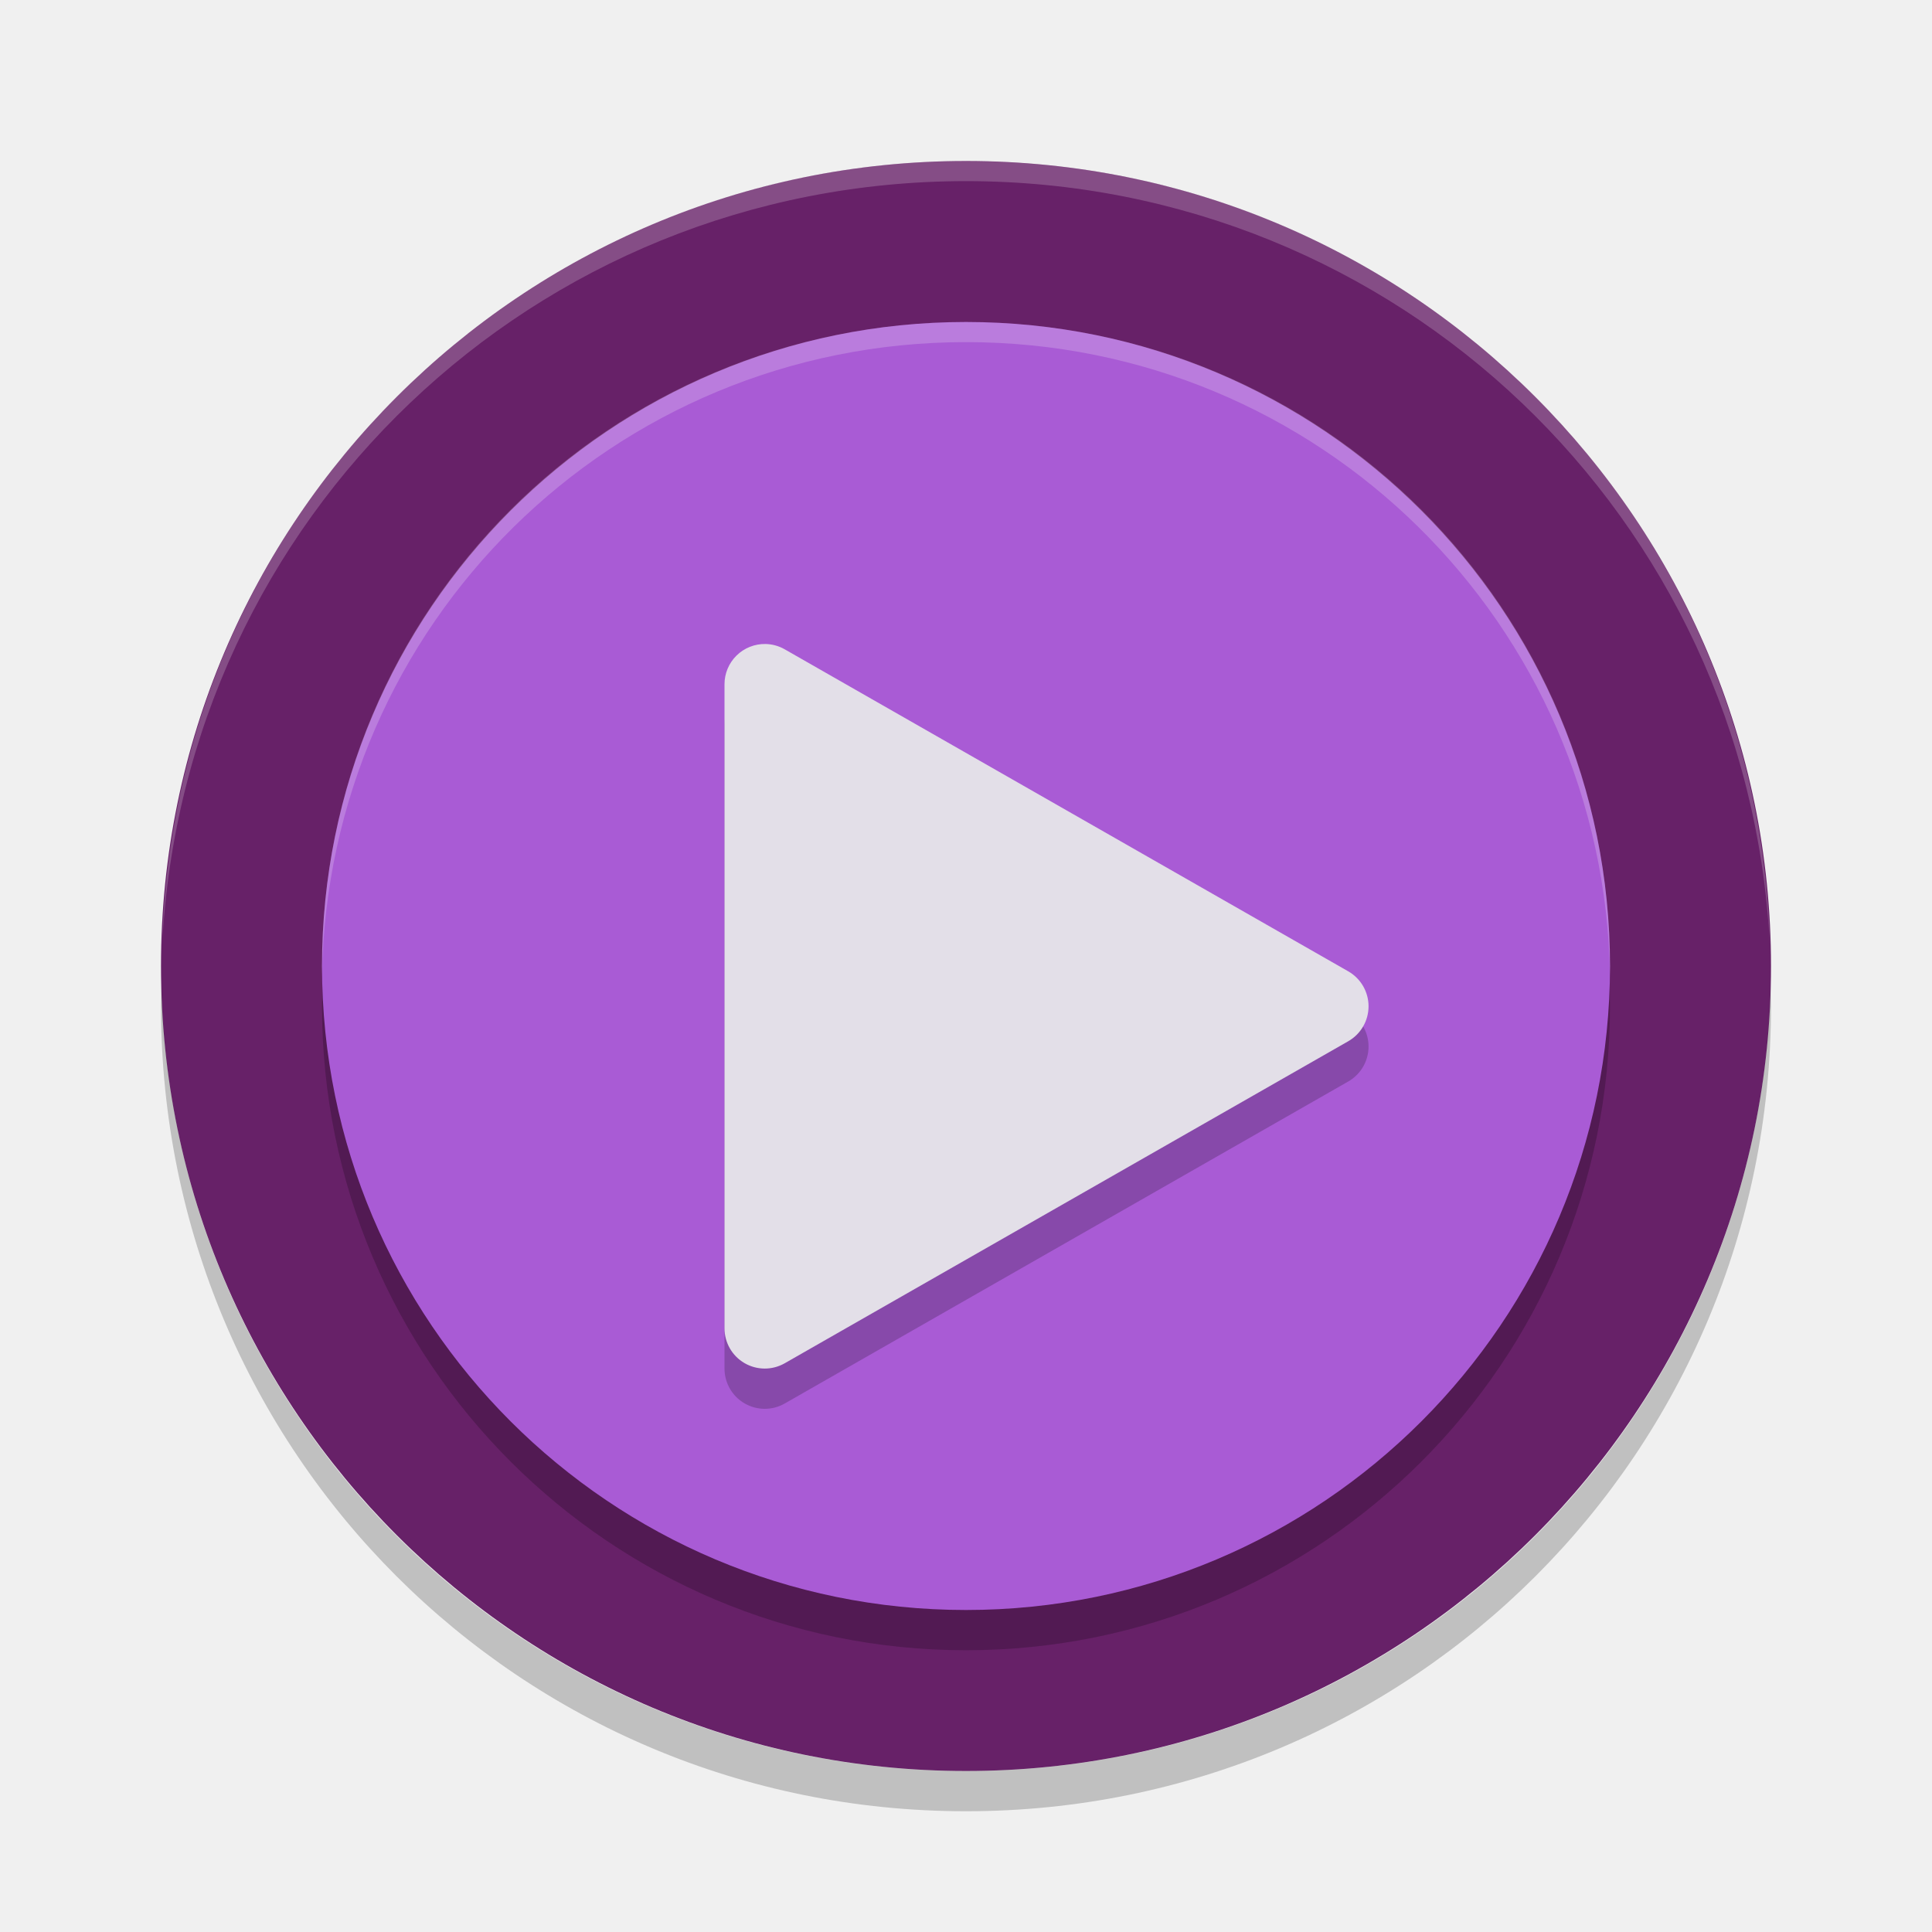
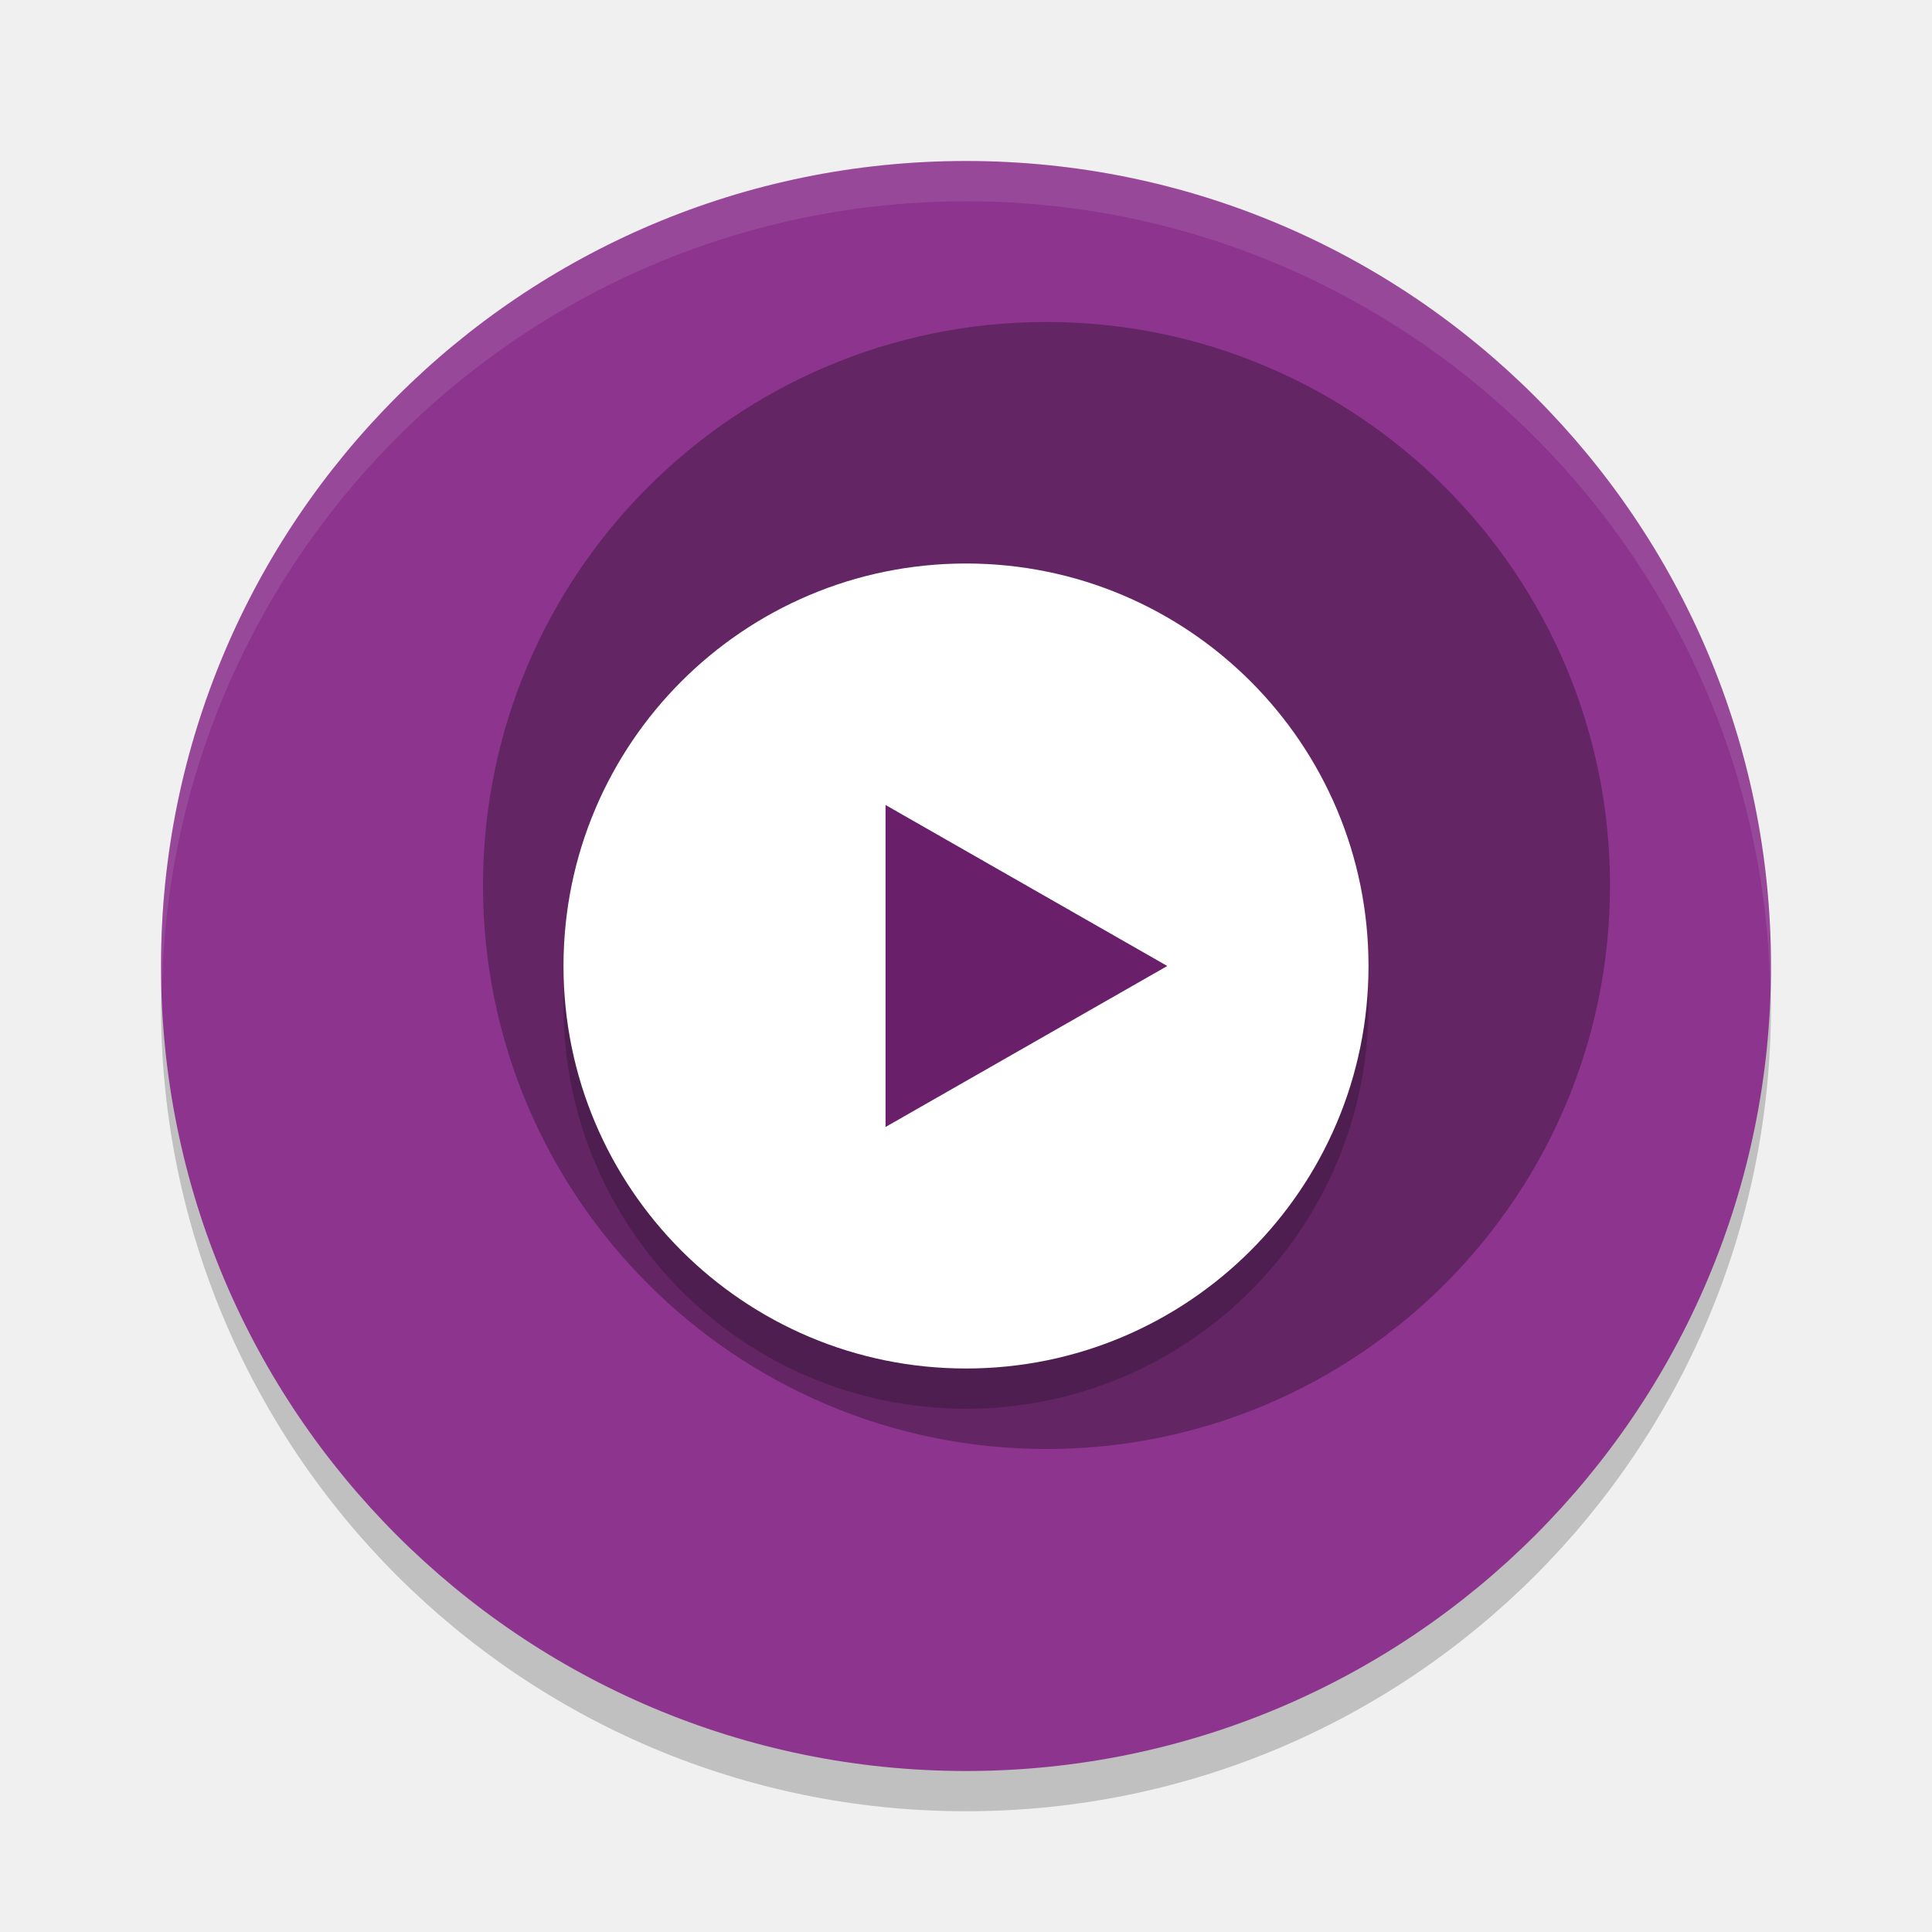
<svg xmlns="http://www.w3.org/2000/svg" width="24" height="24" version="1">
-   <g transform="translate(1,1)">
-     <rect fill="#672168" width="20" height="20" x="-21" y="-21" rx="10" ry="10" transform="matrix(0,-1,-1,0,0,0)" />
-     <rect opacity=".2" width="16" height="16" x="-19.5" y="-19" rx="8" ry="8" transform="matrix(0,-1,-1,0,0,0)" />
-     <rect fill="#a95bd5" width="16" height="16" x="-19" y="-19" rx="8" ry="8" transform="matrix(0,-1,-1,0,0,0)" />
-     <path fill="#fff" opacity=".2" d="m11 1c-5.45 0-9.844 4.319-9.985 9.734 0.267-5.298 4.617-9.484 9.985-9.484s9.717 4.186 9.985 9.485c-0.14-5.415-4.534-9.734-9.984-9.734z" />
-     <path fill="#fff" opacity=".2" d="m11 3c-4.432 0-8 3.568-8 8 0 0.043-0.001 0.083 0 0.125 0.068-4.373 3.611-7.875 8-7.875s7.933 3.502 8 7.875c0.001-0.043 0-0.083 0-0.125 0-4.432-3.568-8-8-8z" />
-     <path opacity=".2" d="m8.51 7.5a0.5 0.5 0 0 0 -0.51 0.5v8a0.5 0.5 0 0 0 0.748 0.435l7-4a0.5 0.5 0 0 0 0 -0.869l-7-4a0.5 0.5 0 0 0 -0.238 -0.066z" />
-     <path fill="#e3dfe8" d="m8.51 7a0.5 0.5 0 0 0 -0.51 0.5v8a0.5 0.5 0 0 0 0.748 0.435l7-4a0.5 0.5 0 0 0 0 -0.869l-7-4a0.5 0.5 0 0 0 -0.238 -0.066z" />
-     <path opacity=".2" d="m1.006 11.25c-0.002 0.084-0.006 0.166-0.006 0.25 0 5.54 4.46 10 10 10s10-4.46 10-10c0-0.084-0.004-0.167-0.006-0.25-0.132 5.423-4.538 9.75-9.994 9.75s-9.862-4.327-9.994-9.75z" />
-   </g>
+   <circle cx="12" cy="12.5" r="10" style="opacity:.2" />
+   <circle cx="12" cy="12" r="10" style="fill:#8d348e" />
+   <circle cx="13" cy="11" r="7" style="opacity:.3" />
+   <circle cx="12" cy="12.5" r="5" style="opacity:.2" />
+   <circle cx="12" cy="12" r="5" style="fill:#ffffff" />
+   <path transform="matrix(.5051815 0 0 .5 .7820403 -.3291282)" d="m27.155 24.658-3.464 2-3.464 2v-4-4l3.464 2z" style="fill:#691f69" />
+   <path d="M 12,2 A 10,10 0 0 0 2,12 10,10 0 0 0 2.011,12.291 10,10 0 0 1 12,2.5 10,10 0 0 1 21.989,12.209 10,10 0 0 0 22,12 10,10 0 0 0 12,2 Z" style="fill:#ffffff;opacity:.1" />
</svg>
